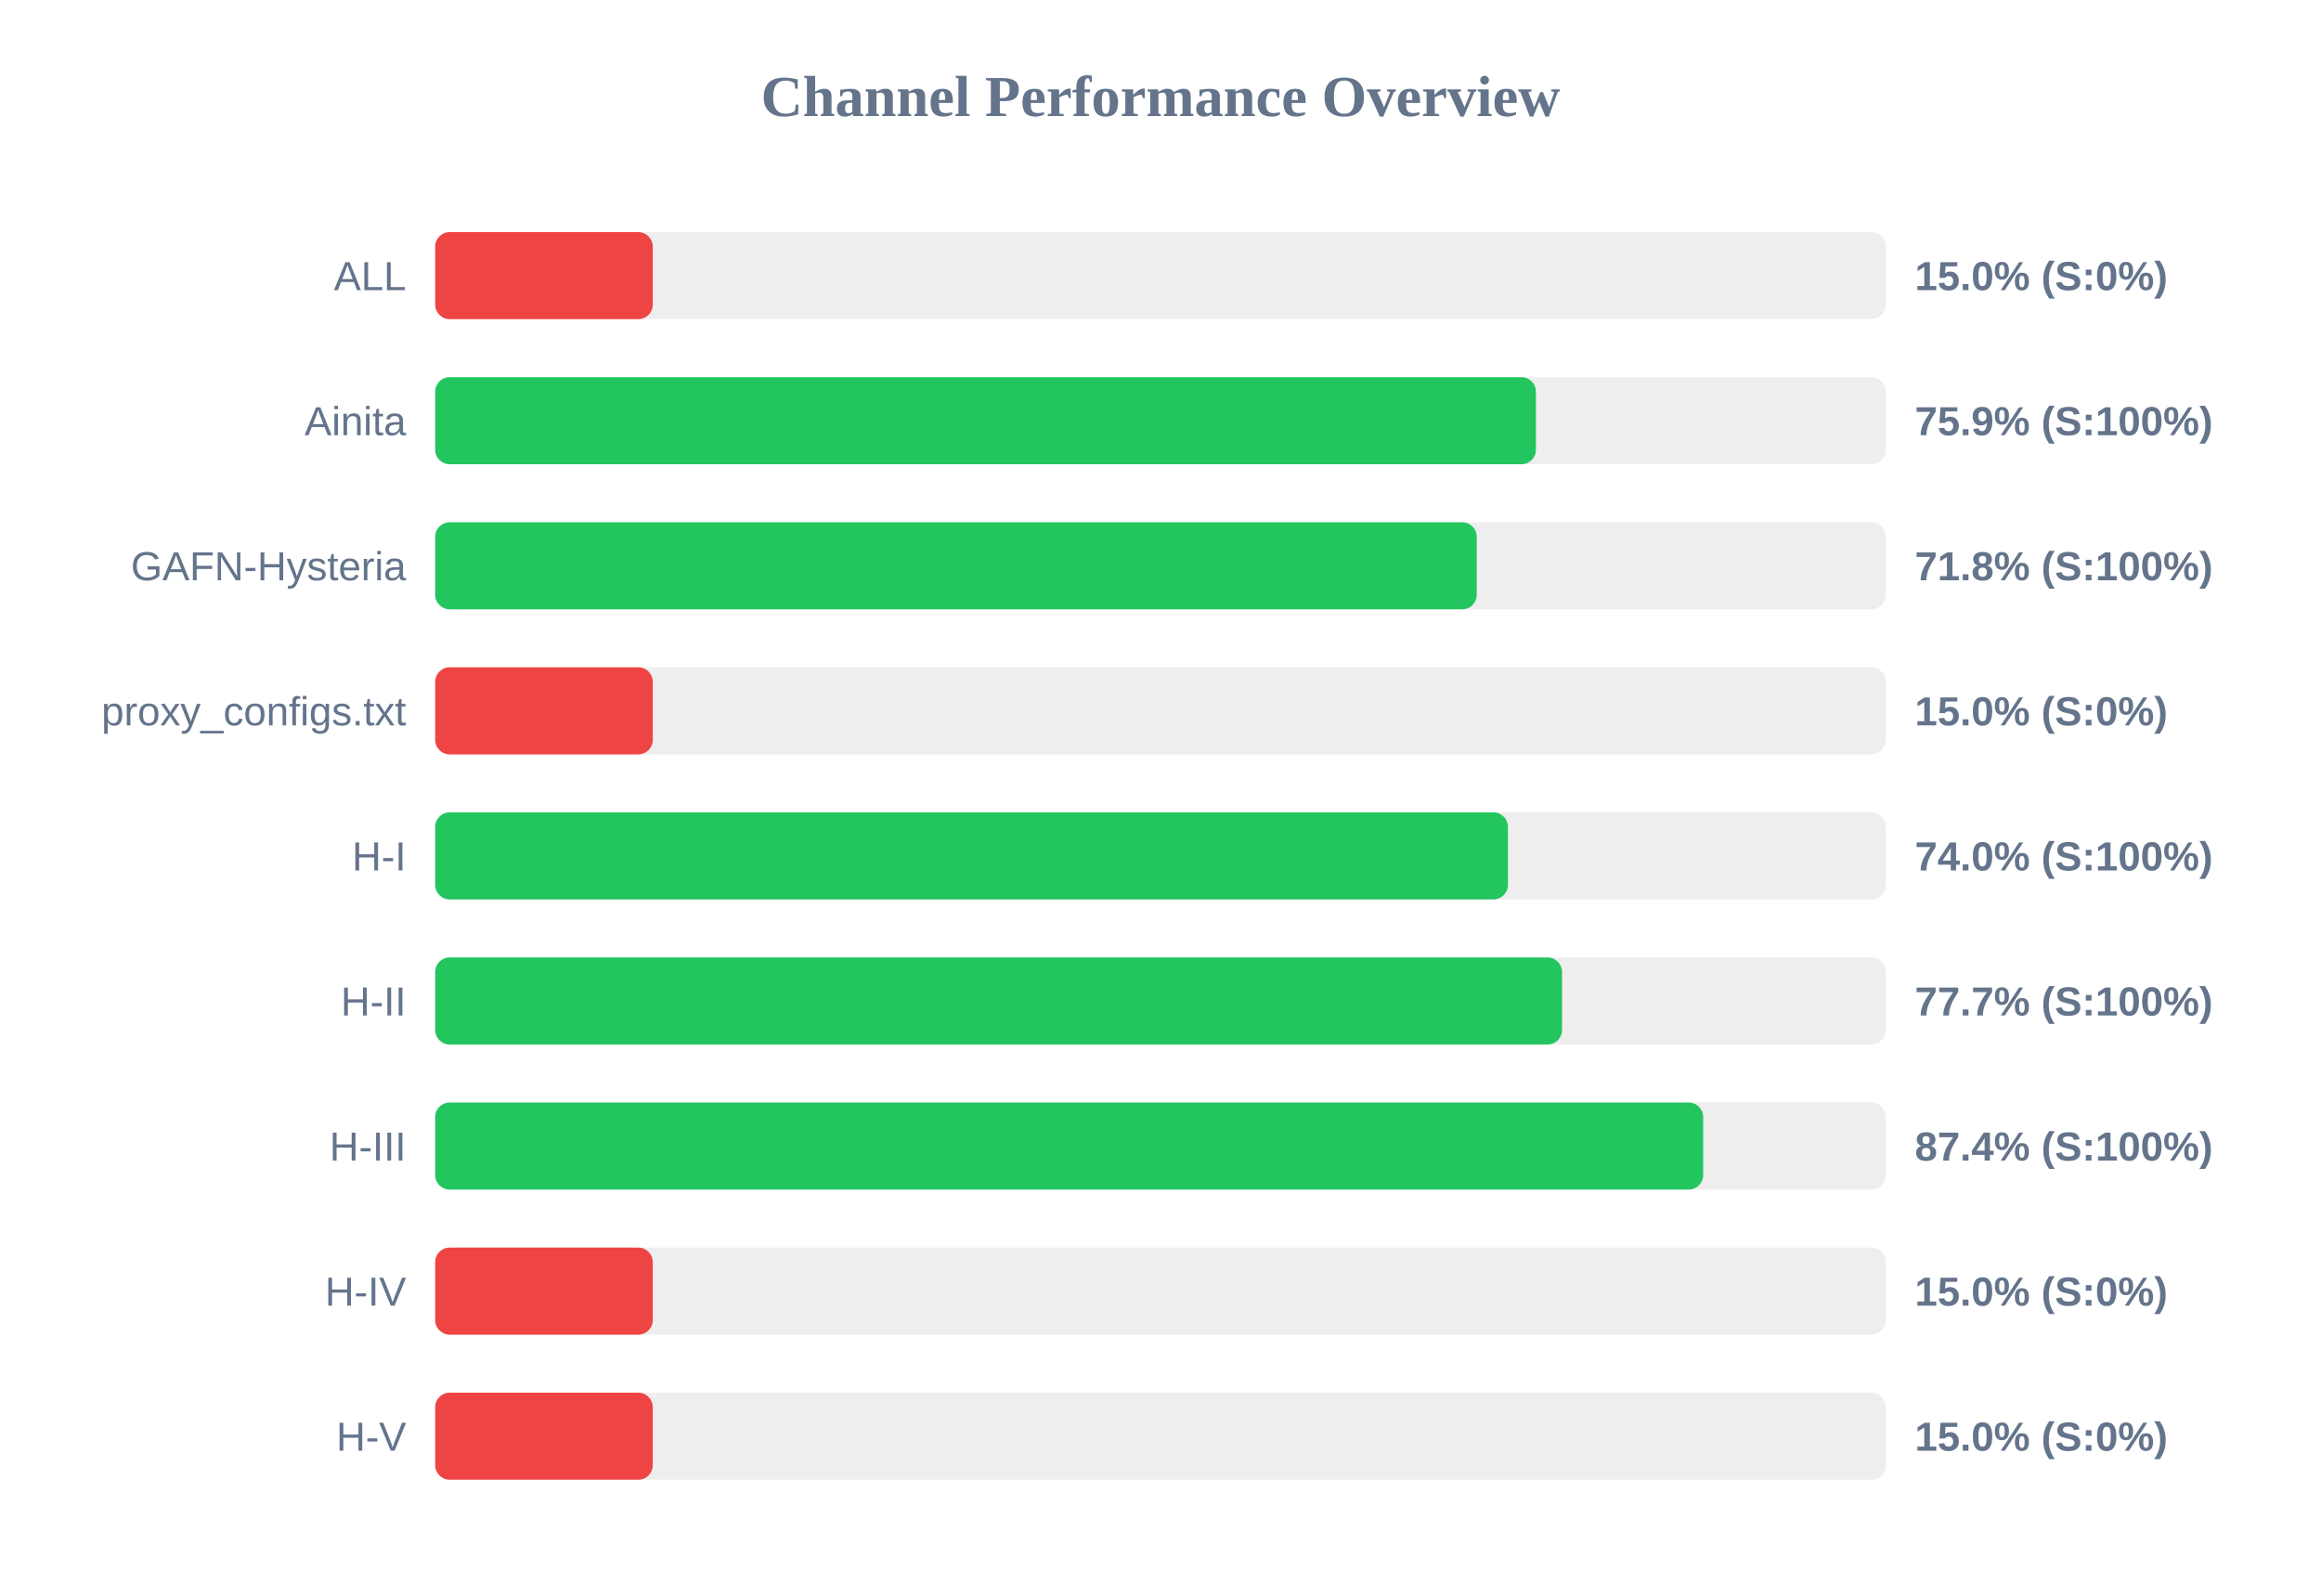
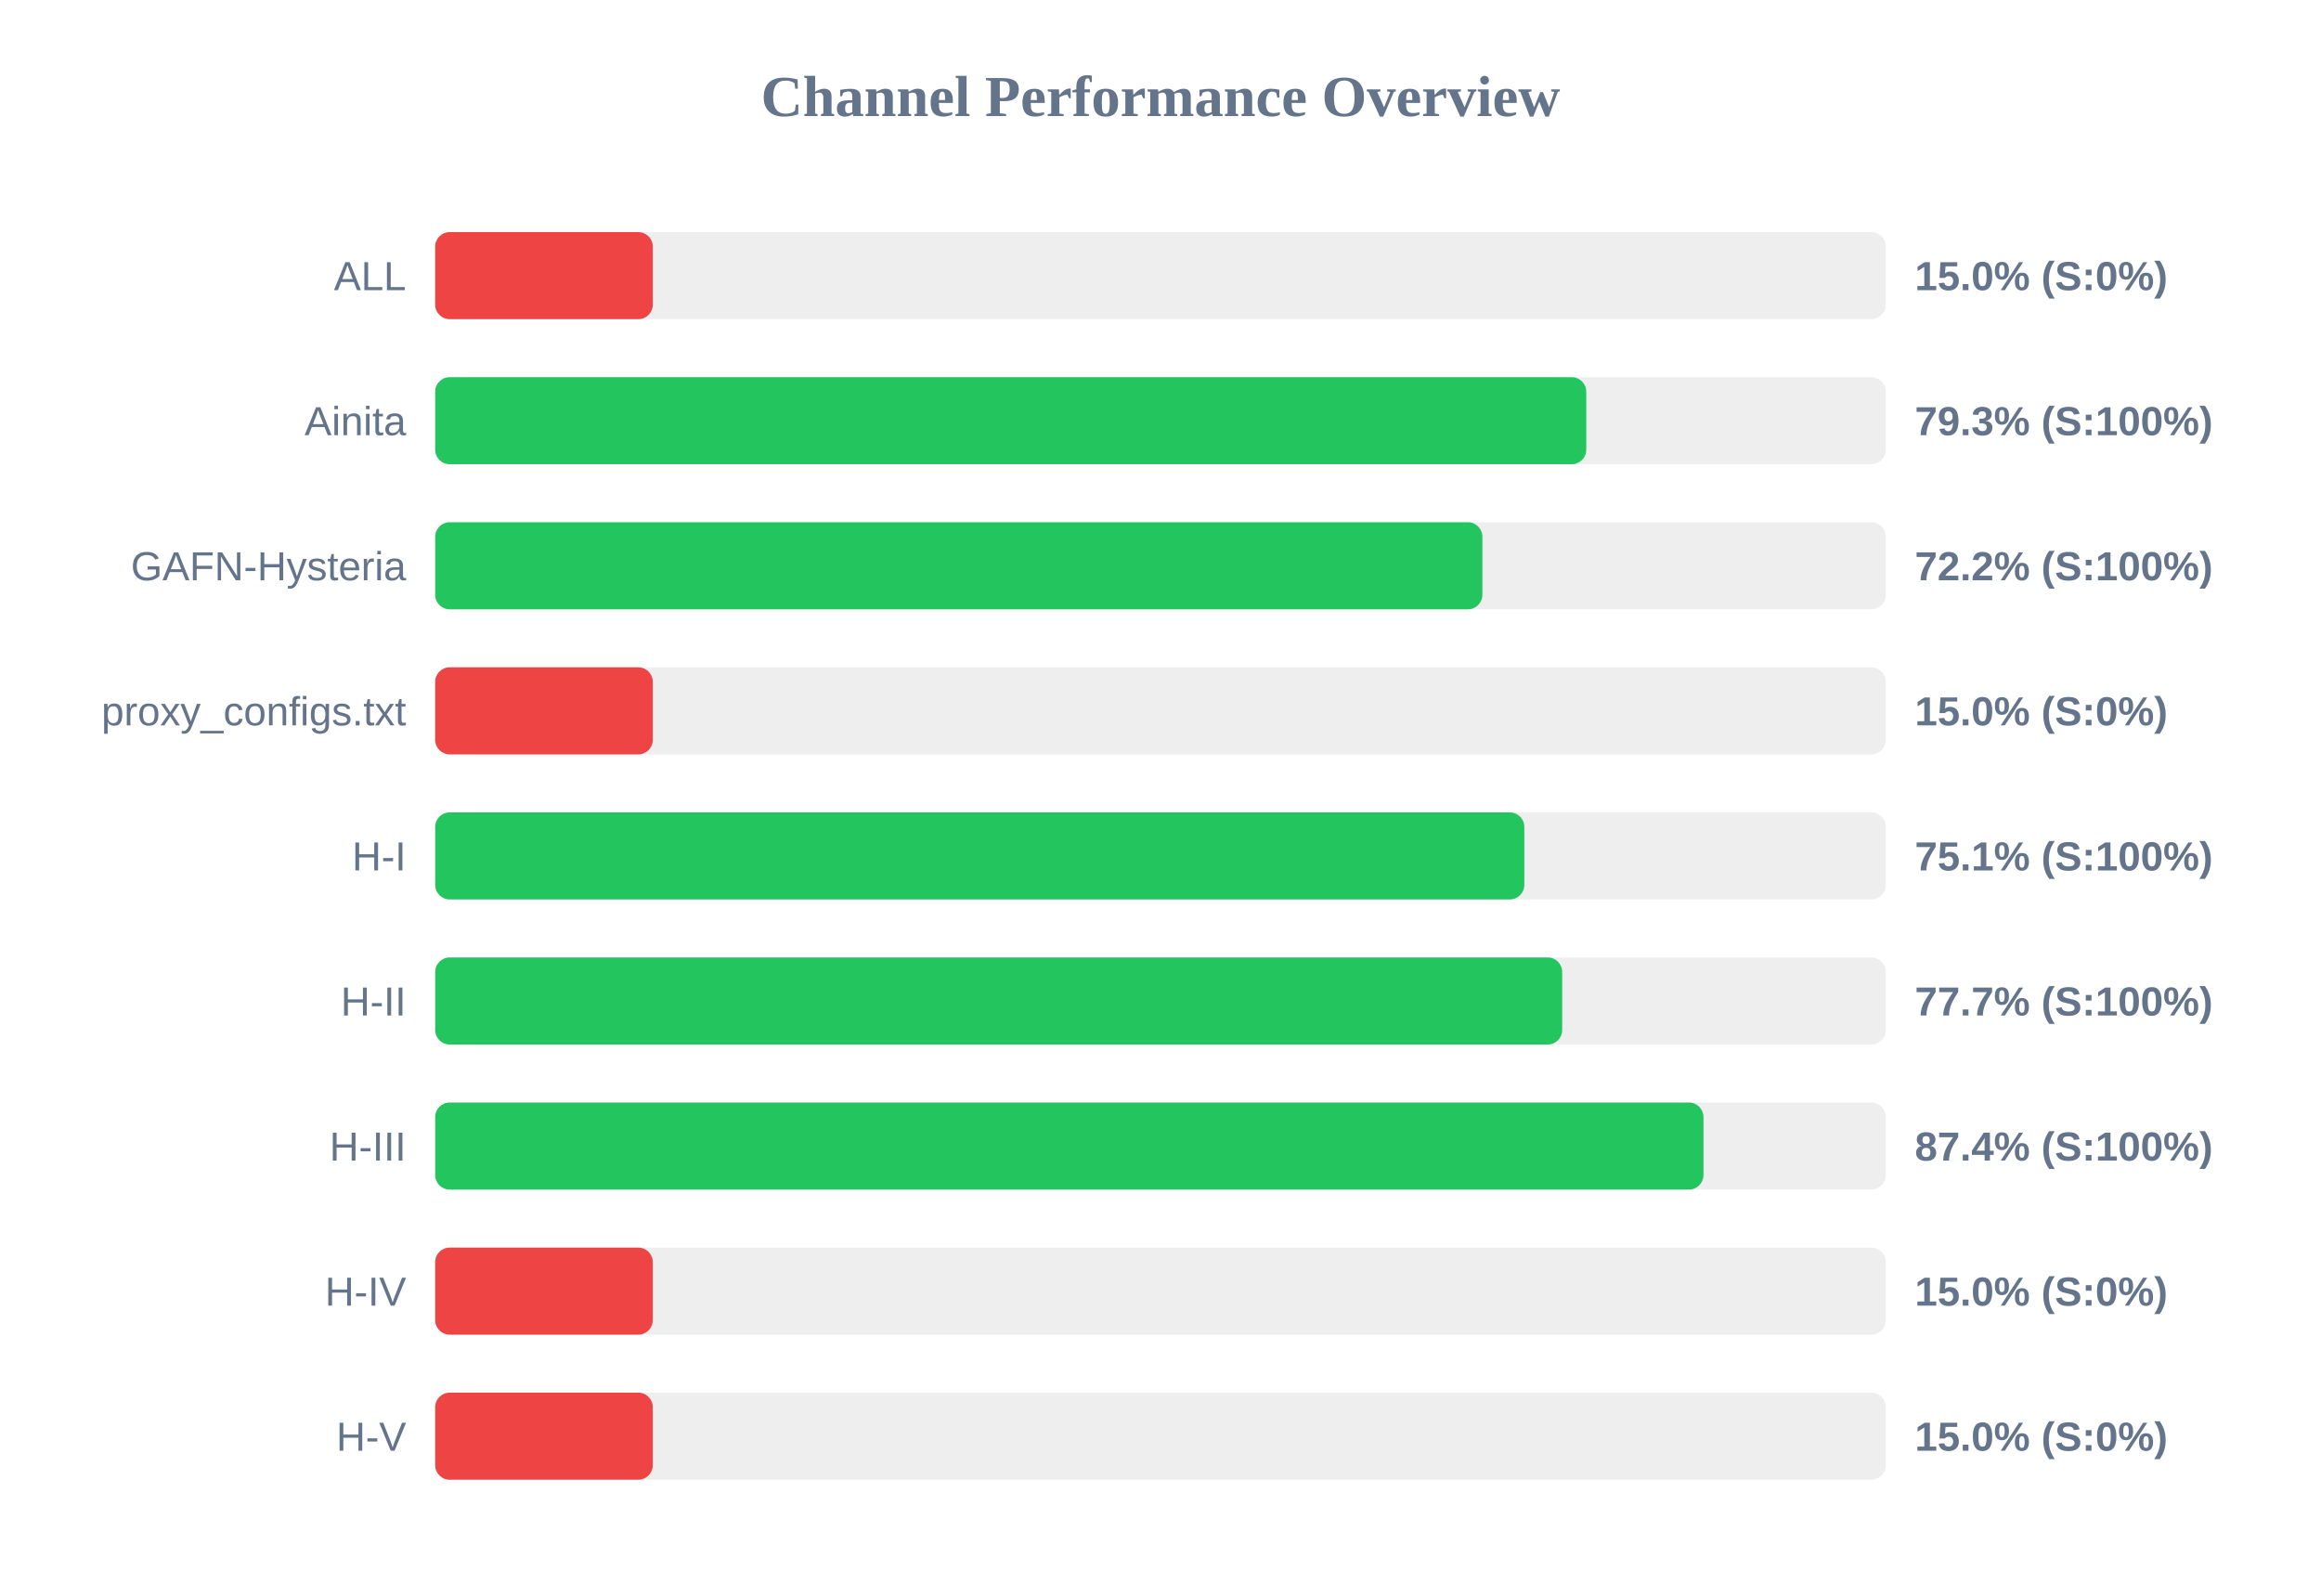
<svg xmlns="http://www.w3.org/2000/svg" width="800" height="550" version="1.1">
  <style>
        .row { font: 14px Arial; fill: #64748b; }
        .score { font: bold 14px Arial; fill: #64748b; }
    </style>
  <text x="400" y="40" text-anchor="middle" font-size="20px" font-weight="bold" fill="#64748b">Channel Performance Overview</text>
  <rect x="150" y="80" width="500" height="30" fill="#eee" rx="5" />
  <rect x="150" y="80" width="75.0" height="30" fill="#ef4444" rx="5" />
  <text x="140" y="100" text-anchor="end" class="row">ALL</text>
  <text x="660" y="100" text-anchor="start" class="score">15.0% (S:0%)</text>
  <rect x="150" y="130" width="500" height="30" fill="#eee" rx="5" />
-   <rect x="150" y="130" width="379.4" height="30" fill="#22c55e" rx="5" />
+   <rect x="150" y="130" width="396.75" height="30" fill="#22c55e" rx="5" />
  <text x="140" y="150" text-anchor="end" class="row">Ainita</text>
-   <text x="660" y="150" text-anchor="start" class="score">75.9% (S:100%)</text>
+   <text x="660" y="150" text-anchor="start" class="score">79.3% (S:100%)</text>
  <rect x="150" y="180" width="500" height="30" fill="#eee" rx="5" />
-   <rect x="150" y="180" width="359.0" height="30" fill="#22c55e" rx="5" />
+   <rect x="150" y="180" width="360.95" height="30" fill="#22c55e" rx="5" />
  <text x="140" y="200" text-anchor="end" class="row">GAFN-Hysteria</text>
-   <text x="660" y="200" text-anchor="start" class="score">71.8% (S:100%)</text>
+   <text x="660" y="200" text-anchor="start" class="score">72.2% (S:100%)</text>
  <rect x="150" y="230" width="500" height="30" fill="#eee" rx="5" />
  <rect x="150" y="230" width="75.0" height="30" fill="#ef4444" rx="5" />
  <text x="140" y="250" text-anchor="end" class="row">proxy_configs.txt</text>
  <text x="660" y="250" text-anchor="start" class="score">15.0% (S:0%)</text>
  <rect x="150" y="280" width="500" height="30" fill="#eee" rx="5" />
-   <rect x="150" y="280" width="369.75" height="30" fill="#22c55e" rx="5" />
+   <rect x="150" y="280" width="375.4" height="30" fill="#22c55e" rx="5" />
  <text x="140" y="300" text-anchor="end" class="row">H-I</text>
-   <text x="660" y="300" text-anchor="start" class="score">74.0% (S:100%)</text>
+   <text x="660" y="300" text-anchor="start" class="score">75.1% (S:100%)</text>
  <rect x="150" y="330" width="500" height="30" fill="#eee" rx="5" />
-   <rect x="150" y="330" width="388.4" height="30" fill="#22c55e" rx="5" />
+   <rect x="150" y="330" width="388.45" height="30" fill="#22c55e" rx="5" />
  <text x="140" y="350" text-anchor="end" class="row">H-II</text>
  <text x="660" y="350" text-anchor="start" class="score">77.7% (S:100%)</text>
  <rect x="150" y="380" width="500" height="30" fill="#eee" rx="5" />
-   <rect x="150" y="380" width="437.05" height="30" fill="#22c55e" rx="5" />
+   <rect x="150" y="380" width="437.15" height="30" fill="#22c55e" rx="5" />
  <text x="140" y="400" text-anchor="end" class="row">H-III</text>
  <text x="660" y="400" text-anchor="start" class="score">87.4% (S:100%)</text>
  <rect x="150" y="430" width="500" height="30" fill="#eee" rx="5" />
  <rect x="150" y="430" width="75.0" height="30" fill="#ef4444" rx="5" />
  <text x="140" y="450" text-anchor="end" class="row">H-IV</text>
  <text x="660" y="450" text-anchor="start" class="score">15.0% (S:0%)</text>
  <rect x="150" y="480" width="500" height="30" fill="#eee" rx="5" />
  <rect x="150" y="480" width="75.0" height="30" fill="#ef4444" rx="5" />
  <text x="140" y="500" text-anchor="end" class="row">H-V</text>
  <text x="660" y="500" text-anchor="start" class="score">15.0% (S:0%)</text>
</svg>
